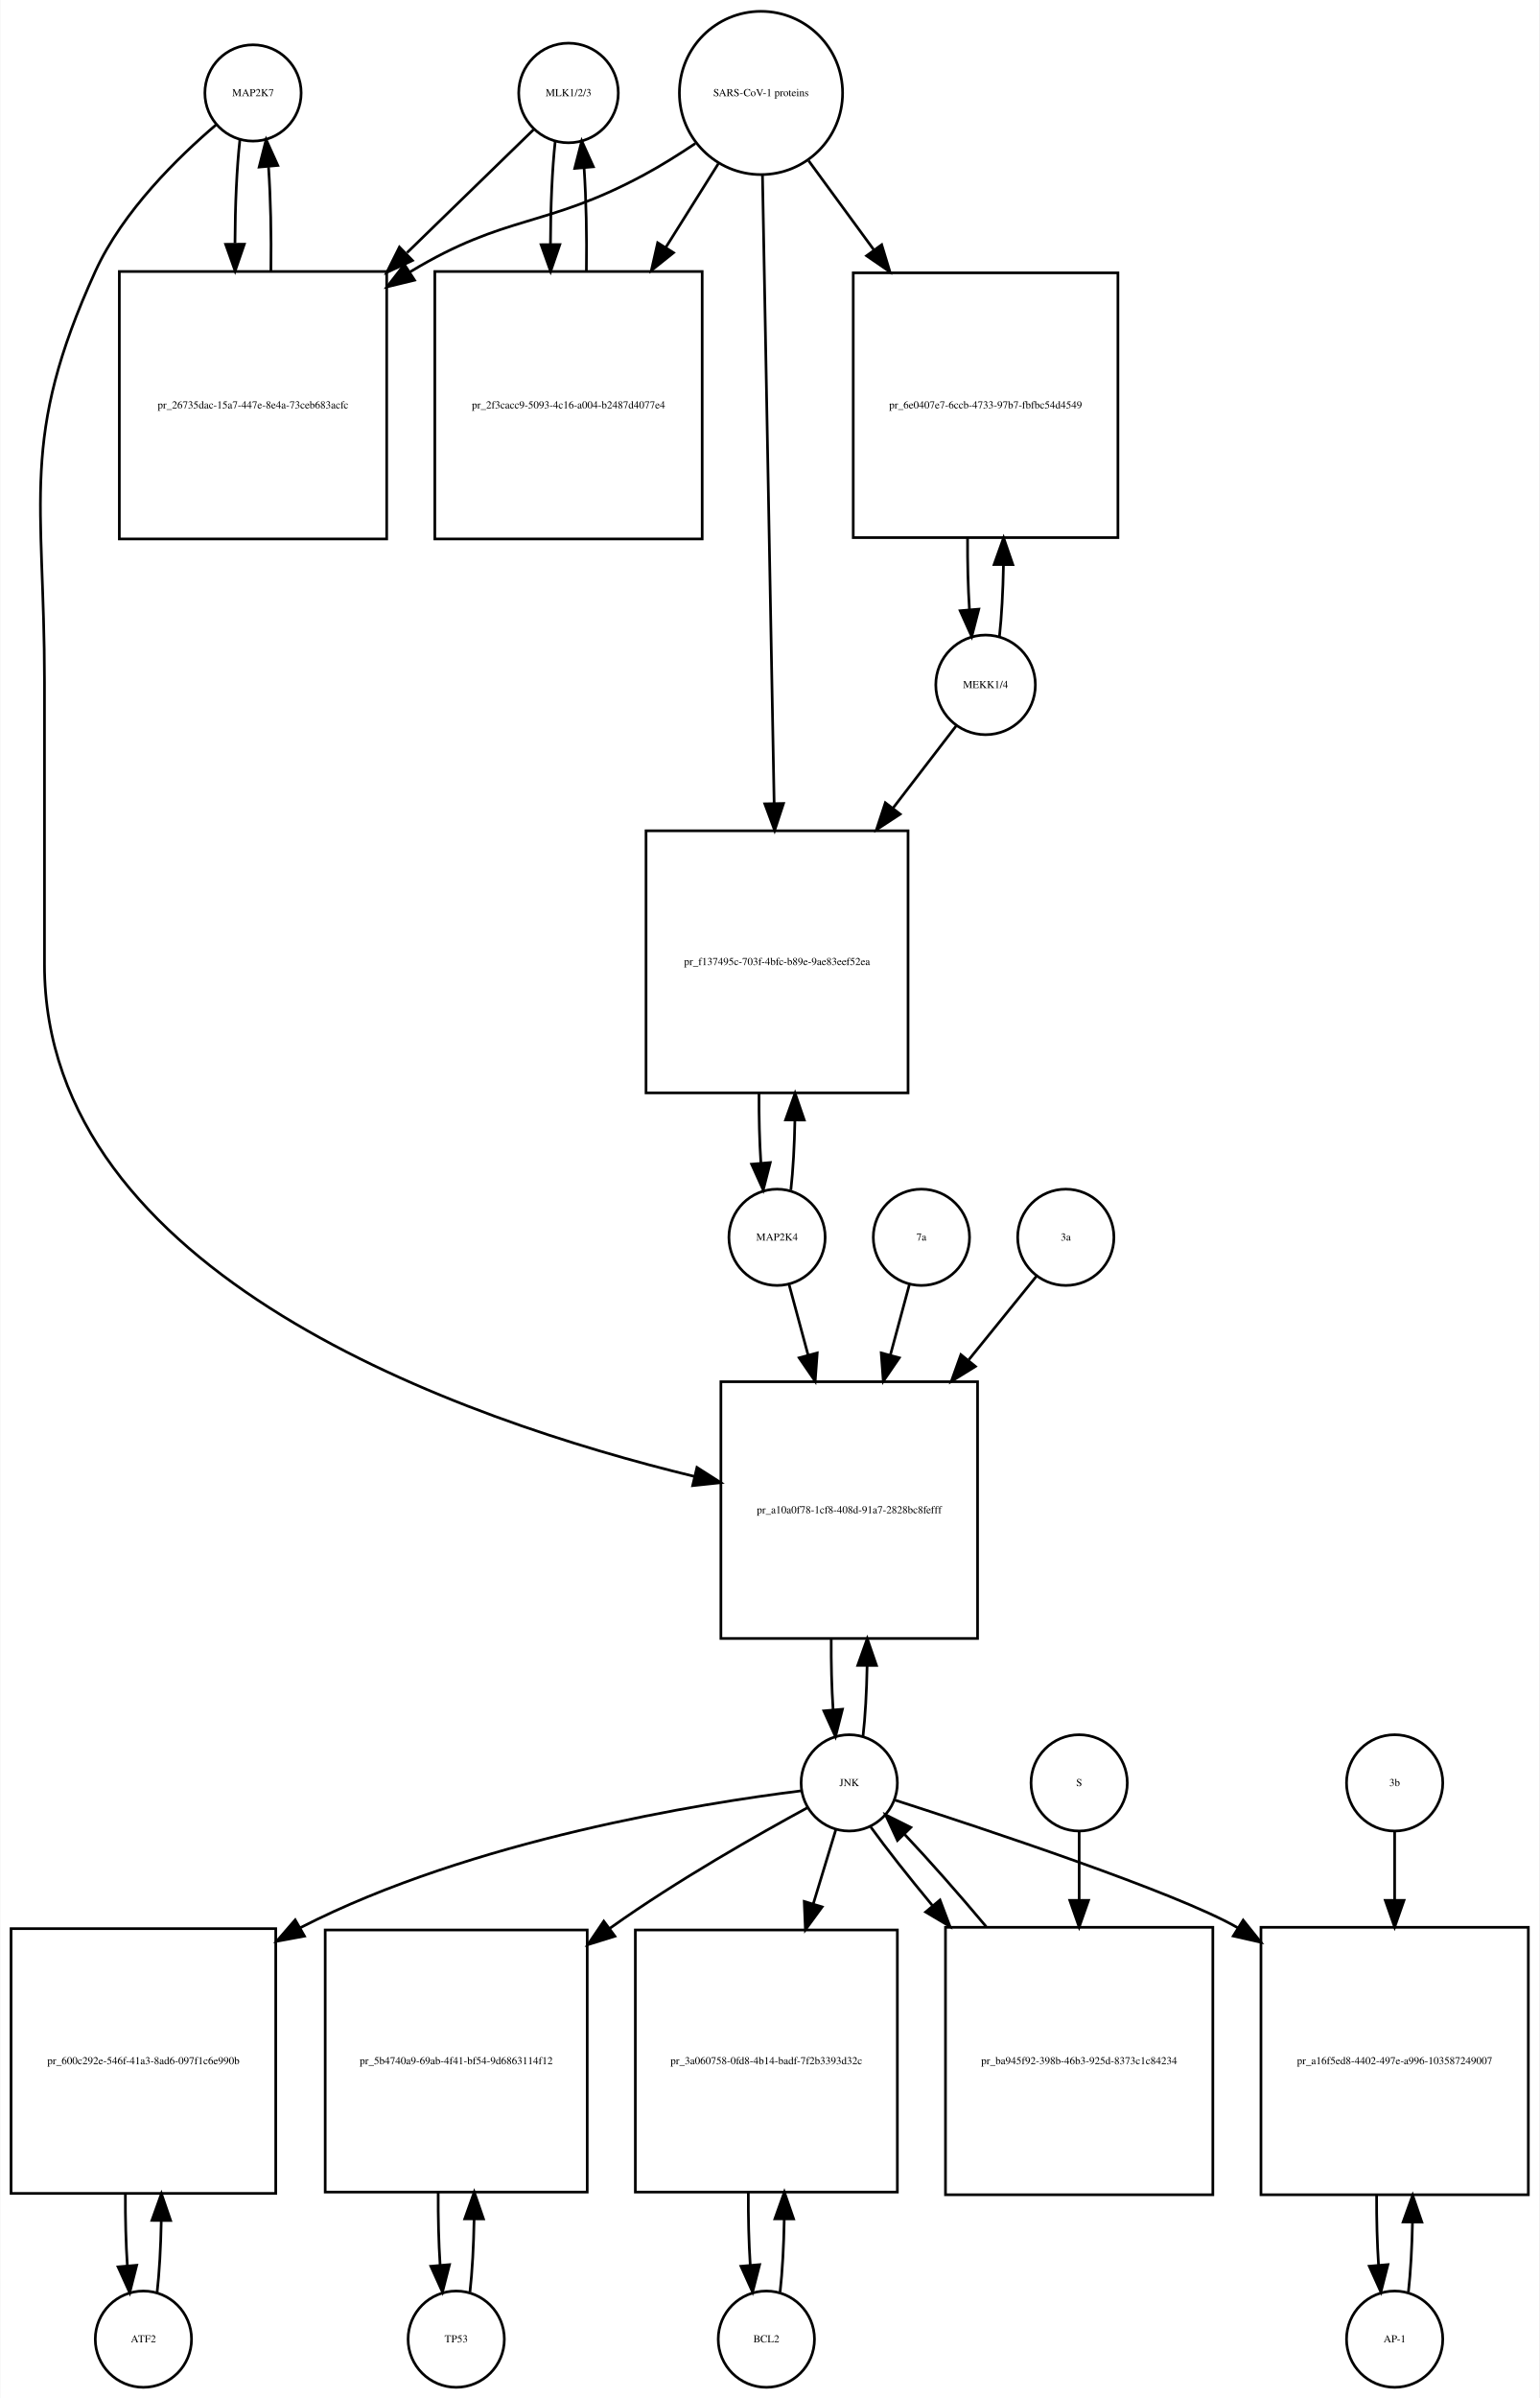
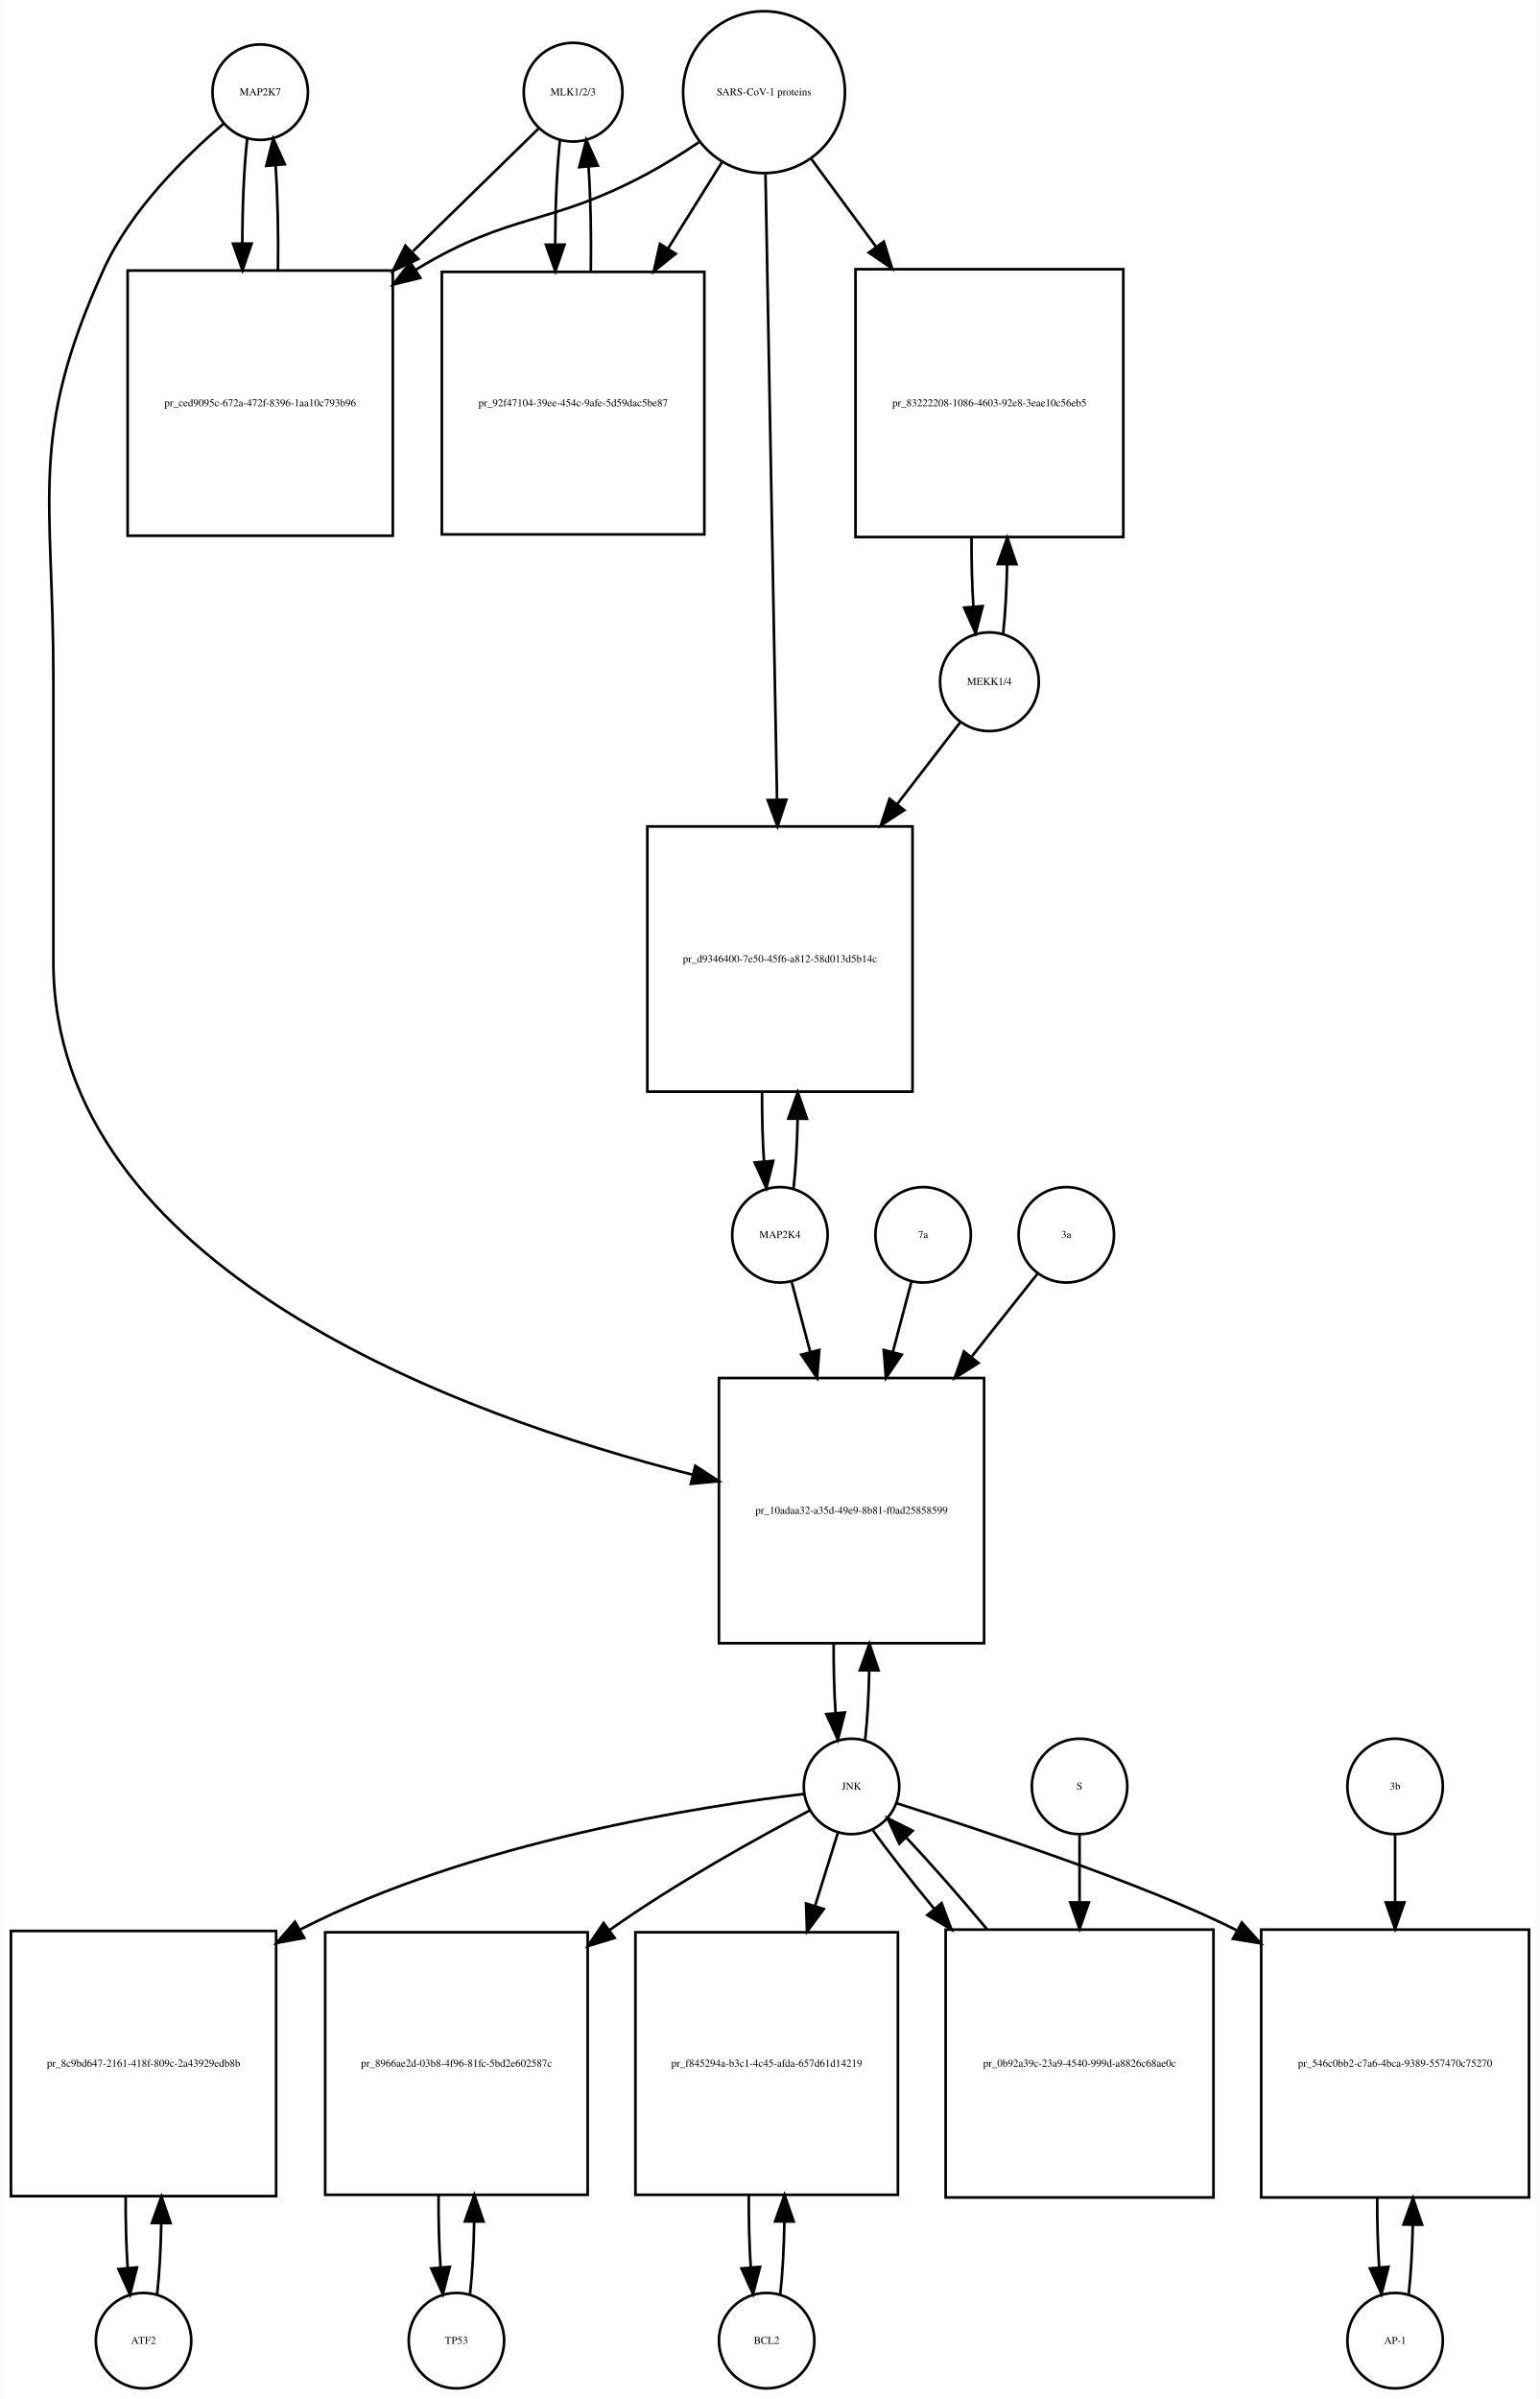
- <svg xmlns="http://www.w3.org/2000/svg" width="576pt" height="897pt" viewBox="0.00 0.00 575.50 896.64">
-   <g id="graph0" class="graph" transform="scale(1 1) rotate(0) translate(4 892.641)">
-     <polygon fill="white" stroke="none" points="-4,4 -4,-892.641 571.5,-892.641 571.5,4 -4,4" />
+ <svg xmlns="http://www.w3.org/2000/svg" width="581pt" height="905pt" viewBox="0.00 0.00 580.50 904.64">
+   <g id="graph0" class="graph" transform="scale(1 1) rotate(0) translate(4 900.641)">
+     <polygon fill="white" stroke="none" points="-4,4 -4,-900.641 576.5,-900.641 576.5,4 -4,4" />
    <g id="node1" class="node">
-       <ellipse fill="none" stroke="black" cx="90.5" cy="-857.882" rx="18" ry="18" />
-       <text text-anchor="middle" x="90.5" y="-856.682" font-family="Times,serif" font-size="4.00">MAP2K7</text>
+       <ellipse fill="none" stroke="black" cx="94" cy="-865.882" rx="18" ry="18" />
+       <text text-anchor="middle" x="94" y="-864.682" font-family="Times,serif" font-size="4.00">MAP2K7</text>
    </g>
    <g id="node2" class="node">
-       <polygon fill="none" stroke="black" points="140.5,-791.123 40.5,-791.123 40.5,-691.123 140.5,-691.123 140.5,-791.123" />
-       <text text-anchor="middle" x="90.5" y="-739.923" font-family="Times,serif" font-size="4.00">pr_26735dac-15a7-447e-8e4a-73ceb683acfc</text>
+       <polygon fill="none" stroke="black" points="144,-798.623 44,-798.623 44,-698.623 144,-698.623 144,-798.623" />
+       <text text-anchor="middle" x="94" y="-747.423" font-family="Times,serif" font-size="4.00">pr_ced9095c-672a-472f-8396-1aa10c793b96</text>
    </g>
    <g id="edge1" class="edge">
-       <path fill="none" stroke="black" d="M85.599,-840.44C84.426,-830.067 83.811,-815.969 83.754,-801.69" />
-       <polygon fill="black" stroke="black" points="87.256,-801.331 83.811,-791.312 80.256,-801.292 87.256,-801.331" />
+       <path fill="none" stroke="black" d="M89.099,-848.368C87.909,-837.798 87.293,-823.377 87.252,-808.823" />
+       <polygon fill="black" stroke="black" points="90.752,-808.793 87.315,-798.771 83.752,-808.749 90.752,-808.793" />
    </g>
    <g id="node20" class="node">
-       <polygon fill="none" stroke="black" points="361.5,-376 265.5,-376 265.5,-280 361.5,-280 361.5,-376" />
-       <text text-anchor="middle" x="313.5" y="-326.8" font-family="Times,serif" font-size="4.00">pr_a10a0f78-1cf8-408d-91a7-2828bc8fefff</text>
+       <polygon fill="none" stroke="black" points="367,-381 267,-381 267,-281 367,-281 367,-381" />
+       <text text-anchor="middle" x="317" y="-329.8" font-family="Times,serif" font-size="4.00">pr_10adaa32-a35d-49e9-8b81-f0ad25858599</text>
    </g>
    <g id="edge2" class="edge">
-       <path fill="none" stroke="black" d="M76.641,-845.942C62.687,-834.064 41.795,-813.738 31.5,-791.123 3.008,-728.533 12.5,-706.332 12.5,-637.562 12.5,-637.562 12.5,-637.562 12.5,-532 12.5,-415.927 168.255,-361.803 255.682,-340.566" />
-       <polygon fill="black" stroke="black" points="256.544,-343.959 265.473,-338.255 254.936,-337.146 256.544,-343.959" />
+       <path fill="none" stroke="black" d="M80.138,-853.944C66.18,-842.067 45.286,-821.742 35,-799.123 6.35,-736.12 16,-713.773 16,-644.562 16,-644.562 16,-644.562 16,-538 16,-422.303 169.322,-366.822 257.112,-344.537" />
+       <polygon fill="black" stroke="black" points="258.088,-347.901 266.958,-342.107 256.411,-341.105 258.088,-347.901" />
    </g>
    <g id="edge3" class="edge">
-       <path fill="none" stroke="black" d="M97.189,-791.312C97.39,-804.645 97.097,-818.58 96.308,-830.158" />
-       <polygon fill="black" stroke="black" points="92.793,-830.171 95.401,-840.44 99.766,-830.787 92.793,-830.171" />
+       <path fill="none" stroke="black" d="M100.685,-798.771C100.895,-812.357 100.596,-826.587 99.787,-838.349" />
+       <polygon fill="black" stroke="black" points="96.296,-838.099 98.901,-848.368 103.268,-838.716 96.296,-838.099" />
    </g>
    <g id="node3" class="node">
-       <ellipse fill="none" stroke="black" cx="208.5" cy="-857.882" rx="18.623" ry="18.623" />
-       <text text-anchor="middle" x="208.5" y="-856.682" font-family="Times,serif" font-size="4.00">MLK1/2/3</text>
+       <ellipse fill="none" stroke="black" cx="212" cy="-865.882" rx="18.623" ry="18.623" />
+       <text text-anchor="middle" x="212" y="-864.682" font-family="Times,serif" font-size="4.00">MLK1/2/3</text>
    </g>
    <g id="edge4" class="edge">
-       <path fill="none" stroke="black" d="M195.421,-844.163C183.765,-832.827 165.851,-815.405 148.105,-798.146" />
-       <polygon fill="black" stroke="black" points="150.138,-795.241 140.529,-790.778 145.258,-800.259 150.138,-795.241" />
+       <path fill="none" stroke="black" d="M198.921,-852.107C187.265,-840.722 169.351,-823.224 151.605,-805.891" />
+       <polygon fill="black" stroke="black" points="153.629,-802.974 144.029,-798.49 148.737,-807.982 153.629,-802.974" />
    </g>
    <g id="node5" class="node">
-       <polygon fill="none" stroke="black" points="258.5,-791.123 158.5,-791.123 158.5,-691.123 258.5,-691.123 258.5,-791.123" />
-       <text text-anchor="middle" x="208.5" y="-739.923" font-family="Times,serif" font-size="4.00">pr_2f3cacc9-5093-4c16-a004-b2487d4077e4</text>
+       <polygon fill="none" stroke="black" points="261.5,-798.123 162.5,-798.123 162.5,-699.123 261.5,-699.123 261.5,-798.123" />
+       <text text-anchor="middle" x="212" y="-747.423" font-family="Times,serif" font-size="4.00">pr_92f47104-39ee-454c-9afe-5d59dac5be87</text>
    </g>
    <g id="edge5" class="edge">
-       <path fill="none" stroke="black" d="M203.545,-839.949C202.401,-829.564 201.803,-815.582 201.753,-801.443" />
-       <polygon fill="black" stroke="black" points="205.255,-801.189 201.814,-791.168 198.255,-801.148 205.255,-801.189" />
+       <path fill="none" stroke="black" d="M207.045,-847.875C205.889,-837.344 205.292,-823.13 205.252,-808.789" />
+       <polygon fill="black" stroke="black" points="208.755,-808.399 205.322,-798.375 201.755,-808.352 208.755,-808.399" />
    </g>
    <g id="node4" class="node">
-       <ellipse fill="none" stroke="black" cx="280.5" cy="-857.882" rx="30.52" ry="30.52" />
-       <text text-anchor="middle" x="280.5" y="-856.682" font-family="Times,serif" font-size="4.00">SARS-CoV-1 proteins</text>
+       <ellipse fill="none" stroke="black" cx="284" cy="-865.882" rx="30.52" ry="30.52" />
+       <text text-anchor="middle" x="284" y="-864.682" font-family="Times,serif" font-size="4.00">SARS-CoV-1 proteins</text>
    </g>
    <g id="edge6" class="edge">
-       <path fill="none" stroke="black" d="M255.918,-838.981C249.731,-834.835 242.997,-830.618 236.5,-827.123 199.647,-807.3 185.334,-812.735 149.5,-791.123 149.407,-791.067 149.315,-791.011 149.222,-790.955" />
-       <polygon fill="black" stroke="black" points="150.915,-787.881 140.619,-785.38 147.108,-793.756 150.915,-787.881" />
+       <path fill="none" stroke="black" d="M259.418,-846.981C253.231,-842.835 246.497,-838.618 240,-835.123 203.147,-815.3 188.78,-820.824 153,-799.123 152.907,-799.067 152.814,-799.01 152.721,-798.954" />
+       <polygon fill="black" stroke="black" points="154.388,-795.862 144.1,-793.329 150.563,-801.725 154.388,-795.862" />
    </g>
    <g id="edge7" class="edge">
-       <path fill="none" stroke="black" d="M264.521,-831.413C258.702,-822.139 251.86,-811.233 244.994,-800.29" />
-       <polygon fill="black" stroke="black" points="247.781,-798.146 239.501,-791.535 241.851,-801.866 247.781,-798.146" />
+       <path fill="none" stroke="black" d="M268.021,-839.303C262.012,-829.684 254.913,-818.319 247.822,-806.968" />
+       <polygon fill="black" stroke="black" points="250.687,-804.948 242.42,-798.321 244.75,-808.656 250.687,-804.948" />
    </g>
    <g id="node17" class="node">
-       <polygon fill="none" stroke="black" points="414,-790.623 315,-790.623 315,-691.623 414,-691.623 414,-790.623" />
-       <text text-anchor="middle" x="364.5" y="-739.923" font-family="Times,serif" font-size="4.00">pr_6e0407e7-6ccb-4733-97b7-fbfbc54d4549</text>
+       <polygon fill="none" stroke="black" points="419.5,-799.123 318.5,-799.123 318.5,-698.123 419.5,-698.123 419.5,-799.123" />
+       <text text-anchor="middle" x="369" y="-747.423" font-family="Times,serif" font-size="4.00">pr_83222208-1086-4603-92e8-3eae10c56eb5</text>
    </g>
    <g id="edge8" class="edge">
-       <path fill="none" stroke="black" d="M298.314,-832.545C305.514,-822.709 314.152,-810.907 322.775,-799.127" />
-       <polygon fill="black" stroke="black" points="325.642,-801.136 328.724,-790.999 319.993,-797.001 325.642,-801.136" />
+       <path fill="none" stroke="black" d="M301.819,-840.72C309.018,-830.959 317.662,-819.237 326.317,-807.501" />
+       <polygon fill="black" stroke="black" points="329.174,-809.524 332.292,-799.399 323.54,-805.369 329.174,-809.524" />
    </g>
    <g id="node19" class="node">
-       <polygon fill="none" stroke="black" points="335.5,-582 237.5,-582 237.5,-484 335.5,-484 335.5,-582" />
-       <text text-anchor="middle" x="286.5" y="-531.8" font-family="Times,serif" font-size="4.00">pr_f137495c-703f-4bfc-b89e-9ae83eef52ea</text>
+       <polygon fill="none" stroke="black" points="340,-589 240,-589 240,-489 340,-489 340,-589" />
+       <text text-anchor="middle" x="290" y="-537.8" font-family="Times,serif" font-size="4.00">pr_d9346400-7e50-45f6-a812-58d013d5b14c</text>
    </g>
    <g id="edge9" class="edge">
-       <path fill="none" stroke="black" d="M281.054,-827.085C282.043,-773.85 284.13,-661.522 285.414,-592.428" />
-       <polygon fill="black" stroke="black" points="288.919,-592.206 285.605,-582.143 281.92,-592.076 288.919,-592.206" />
+       <path fill="none" stroke="black" d="M284.554,-834.9C285.54,-781.485 287.619,-668.942 288.903,-599.372" />
+       <polygon fill="black" stroke="black" points="292.409,-599.075 289.095,-589.012 285.411,-598.946 292.409,-599.075" />
    </g>
    <g id="edge10" class="edge">
-       <path fill="none" stroke="black" d="M215.186,-791.168C215.389,-804.365 215.107,-818.163 214.34,-829.688" />
-       <polygon fill="black" stroke="black" points="210.827,-829.685 213.455,-839.949 217.801,-830.287 210.827,-829.685" />
+       <path fill="none" stroke="black" d="M218.678,-798.375C218.898,-811.879 218.613,-826.05 217.823,-837.824" />
+       <polygon fill="black" stroke="black" points="214.328,-837.611 216.955,-847.875 221.302,-838.213 214.328,-837.611" />
    </g>
    <g id="node6" class="node">
-       <ellipse fill="none" stroke="black" cx="49.5" cy="-18" rx="18" ry="18" />
-       <text text-anchor="middle" x="49.5" y="-16.8" font-family="Times,serif" font-size="4.00">ATF2</text>
+       <ellipse fill="none" stroke="black" cx="50" cy="-18" rx="18" ry="18" />
+       <text text-anchor="middle" x="50" y="-16.8" font-family="Times,serif" font-size="4.00">ATF2</text>
    </g>
    <g id="node7" class="node">
-       <polygon fill="none" stroke="black" points="99,-171.5 0,-171.5 0,-72.5 99,-72.5 99,-171.5" />
-       <text text-anchor="middle" x="49.5" y="-120.8" font-family="Times,serif" font-size="4.00">pr_600c292e-546f-41a3-8ad6-097f1c6e990b</text>
+       <polygon fill="none" stroke="black" points="100,-172.5 0,-172.5 0,-72.5 100,-72.5 100,-172.5" />
+       <text text-anchor="middle" x="50" y="-121.3" font-family="Times,serif" font-size="4.00">pr_8c9bd647-2161-418f-809c-2a43929edb8b</text>
    </g>
    <g id="edge11" class="edge">
-       <path fill="none" stroke="black" d="M54.613,-35.374C55.474,-42.882 55.996,-52.286 56.177,-62.091" />
-       <polygon fill="black" stroke="black" points="52.679,-62.413 56.243,-72.39 59.679,-62.368 52.679,-62.413" />
+       <path fill="none" stroke="black" d="M55.1,-35.342C55.962,-42.84 56.486,-52.236 56.672,-62.044" />
+       <polygon fill="black" stroke="black" points="53.175,-62.376 56.745,-72.352 60.175,-62.327 53.175,-62.376" />
    </g>
    <g id="edge12" class="edge">
-       <path fill="none" stroke="black" d="M42.757,-72.39C42.705,-63.114 42.953,-53.732 43.498,-45.476" />
-       <polygon fill="black" stroke="black" points="46.997,-45.642 44.387,-35.374 40.024,-45.029 46.997,-45.642" />
+       <path fill="none" stroke="black" d="M43.255,-72.352C43.21,-63.063 43.462,-53.683 44.009,-45.433" />
+       <polygon fill="black" stroke="black" points="47.507,-45.611 44.9,-35.342 40.534,-44.996 47.507,-45.611" />
    </g>
    <g id="node8" class="node">
-       <ellipse fill="none" stroke="black" cx="313.5" cy="-226" rx="18" ry="18" />
-       <text text-anchor="middle" x="313.5" y="-224.8" font-family="Times,serif" font-size="4.00">JNK</text>
+       <ellipse fill="none" stroke="black" cx="317" cy="-227" rx="18" ry="18" />
+       <text text-anchor="middle" x="317" y="-225.8" font-family="Times,serif" font-size="4.00">JNK</text>
    </g>
    <g id="edge13" class="edge">
-       <path fill="none" stroke="black" d="M295.565,-223.04C258.732,-218.455 172.639,-204.825 108.5,-172 108.404,-171.951 108.307,-171.901 108.211,-171.852" />
-       <polygon fill="black" stroke="black" points="109.752,-168.701 99.335,-166.767 106.273,-174.775 109.752,-168.701" />
+       <path fill="none" stroke="black" d="M299.074,-224.156C261.838,-219.757 174.16,-206.409 109,-173 108.907,-172.952 108.814,-172.905 108.721,-172.857" />
+       <polygon fill="black" stroke="black" points="110.573,-169.884 100.156,-167.951 107.094,-175.958 110.573,-169.884" />
    </g>
    <g id="node10" class="node">
-       <polygon fill="none" stroke="black" points="215.5,-171 117.5,-171 117.5,-73 215.5,-73 215.5,-171" />
-       <text text-anchor="middle" x="166.5" y="-120.8" font-family="Times,serif" font-size="4.00">pr_5b4740a9-69ab-4f41-bf54-9d6863114f12</text>
+       <polygon fill="none" stroke="black" points="217.5,-172 118.5,-172 118.5,-73 217.5,-73 217.5,-172" />
+       <text text-anchor="middle" x="168" y="-121.3" font-family="Times,serif" font-size="4.00">pr_8966ae2d-03b8-4f96-81fc-5bd2e602587c</text>
    </g>
    <g id="edge14" class="edge">
-       <path fill="none" stroke="black" d="M297.901,-216.734C279.743,-206.882 249.102,-189.537 224.5,-172 224.319,-171.871 224.138,-171.741 223.956,-171.611" />
-       <polygon fill="black" stroke="black" points="225.861,-168.666 215.743,-165.52 221.691,-174.289 225.861,-168.666" />
+       <path fill="none" stroke="black" d="M301.346,-217.991C282.788,-208.248 251.202,-190.876 226,-173 225.912,-172.938 225.825,-172.875 225.737,-172.813" />
+       <polygon fill="black" stroke="black" points="227.652,-169.876 217.528,-166.75 223.493,-175.507 227.652,-169.876" />
    </g>
    <g id="node12" class="node">
-       <polygon fill="none" stroke="black" points="331.5,-171 233.5,-171 233.5,-73 331.5,-73 331.5,-171" />
-       <text text-anchor="middle" x="282.5" y="-120.8" font-family="Times,serif" font-size="4.00">pr_3a060758-0fd8-4b14-badf-7f2b3393d32c</text>
+       <polygon fill="none" stroke="black" points="334.5,-172 235.5,-172 235.5,-73 334.5,-73 334.5,-172" />
+       <text text-anchor="middle" x="285" y="-121.3" font-family="Times,serif" font-size="4.00">pr_f845294a-b3c1-4c45-afda-657d61d14219</text>
    </g>
    <g id="edge15" class="edge">
-       <path fill="none" stroke="black" d="M308.519,-208.612C306.159,-200.845 303.182,-191.05 300.092,-180.883" />
-       <polygon fill="black" stroke="black" points="303.368,-179.626 297.111,-171.076 296.671,-181.662 303.368,-179.626" />
+       <path fill="none" stroke="black" d="M311.859,-209.532C309.449,-201.812 306.416,-192.1 303.265,-182.004" />
+       <polygon fill="black" stroke="black" points="306.544,-180.762 300.222,-172.259 299.862,-182.848 306.544,-180.762" />
    </g>
    <g id="node14" class="node">
-       <polygon fill="none" stroke="black" points="567.5,-172 467.5,-172 467.5,-72 567.5,-72 567.5,-172" />
-       <text text-anchor="middle" x="517.5" y="-120.8" font-family="Times,serif" font-size="4.00">pr_a16f5ed8-4402-497e-a996-103587249007</text>
+       <polygon fill="none" stroke="black" points="572.5,-173 471.5,-173 471.5,-72 572.5,-72 572.5,-173" />
+       <text text-anchor="middle" x="522" y="-121.3" font-family="Times,serif" font-size="4.00">pr_546c0bb2-c7a6-4bca-9389-557470c75270</text>
    </g>
    <g id="edge16" class="edge">
-       <path fill="none" stroke="black" d="M330.416,-219.625C363.572,-208.958 435.844,-185.024 458.5,-172 458.594,-171.946 458.688,-171.892 458.781,-171.838" />
-       <polygon fill="black" stroke="black" points="460.844,-174.676 467.47,-166.408 457.135,-168.74 460.844,-174.676" />
+       <path fill="none" stroke="black" d="M334.039,-220.644C364.565,-210.925 428.005,-190.141 462.421,-172.658" />
+       <polygon fill="black" stroke="black" points="464.194,-175.678 471.307,-167.826 460.85,-169.528 464.194,-175.678" />
    </g>
    <g id="edge17" class="edge">
-       <path fill="none" stroke="black" d="M318.639,-243.272C319.5,-250.725 320.016,-260.052 320.187,-269.75" />
-       <polygon fill="black" stroke="black" points="316.687,-269.947 320.24,-279.928 323.687,-269.91 316.687,-269.947" />
+       <path fill="none" stroke="black" d="M322.141,-244.615C322.975,-251.991 323.485,-261.162 323.671,-270.733" />
+       <polygon fill="black" stroke="black" points="320.171,-270.819 323.746,-280.793 327.171,-270.767 320.171,-270.819" />
    </g>
    <g id="node23" class="node">
-       <polygon fill="none" stroke="black" points="449.5,-172 349.5,-172 349.5,-72 449.5,-72 449.5,-172" />
-       <text text-anchor="middle" x="399.5" y="-120.8" font-family="Times,serif" font-size="4.00">pr_ba945f92-398b-46b3-925d-8373c1c84234</text>
+       <polygon fill="none" stroke="black" points="453.5,-173 352.5,-173 352.5,-72 453.5,-72 453.5,-173" />
+       <text text-anchor="middle" x="403" y="-121.3" font-family="Times,serif" font-size="4.00">pr_0b92a39c-23a9-4540-999d-a8826c68ae0c</text>
    </g>
    <g id="edge18" class="edge">
-       <path fill="none" stroke="black" d="M321.552,-209.508C327.383,-201.436 335.611,-191.008 344.565,-180.202" />
-       <polygon fill="black" stroke="black" points="347.45,-182.209 351.19,-172.296 342.085,-177.713 347.45,-182.209" />
+       <path fill="none" stroke="black" d="M325.052,-210.432C330.883,-202.321 339.111,-191.841 348.065,-180.983" />
+       <polygon fill="black" stroke="black" points="350.974,-182.959 354.69,-173.038 345.598,-178.477 350.974,-182.959" />
    </g>
    <g id="node9" class="node">
-       <ellipse fill="none" stroke="black" cx="166.5" cy="-18" rx="18" ry="18" />
-       <text text-anchor="middle" x="166.5" y="-16.8" font-family="Times,serif" font-size="4.00">TP53</text>
+       <ellipse fill="none" stroke="black" cx="168" cy="-18" rx="18" ry="18" />
+       <text text-anchor="middle" x="168" y="-16.8" font-family="Times,serif" font-size="4.00">TP53</text>
    </g>
    <g id="edge19" class="edge">
-       <path fill="none" stroke="black" d="M171.639,-35.597C172.509,-43.28 173.026,-52.913 173.192,-62.917" />
-       <polygon fill="black" stroke="black" points="169.692,-63.004 173.24,-72.987 176.692,-62.97 169.692,-63.004" />
+       <path fill="none" stroke="black" d="M173.126,-35.566C173.996,-43.238 174.517,-52.864 174.687,-62.873" />
+       <polygon fill="black" stroke="black" points="171.188,-62.971 174.742,-72.951 178.188,-62.933 171.188,-62.971" />
    </g>
    <g id="edge20" class="edge">
-       <path fill="none" stroke="black" d="M159.76,-72.987C159.696,-63.646 159.934,-54.17 160.475,-45.82" />
-       <polygon fill="black" stroke="black" points="163.985,-45.862 161.361,-35.597 157.011,-45.258 163.985,-45.862" />
+       <path fill="none" stroke="black" d="M161.258,-72.951C161.201,-63.597 161.443,-54.122 161.987,-45.779" />
+       <polygon fill="black" stroke="black" points="165.495,-45.832 162.874,-35.566 158.521,-45.226 165.495,-45.832" />
    </g>
    <g id="node11" class="node">
-       <ellipse fill="none" stroke="black" cx="282.5" cy="-18" rx="18" ry="18" />
-       <text text-anchor="middle" x="282.5" y="-16.8" font-family="Times,serif" font-size="4.00">BCL2</text>
+       <ellipse fill="none" stroke="black" cx="285" cy="-18" rx="18" ry="18" />
+       <text text-anchor="middle" x="285" y="-16.8" font-family="Times,serif" font-size="4.00">BCL2</text>
    </g>
    <g id="edge21" class="edge">
-       <path fill="none" stroke="black" d="M287.639,-35.597C288.509,-43.28 289.026,-52.913 289.192,-62.917" />
-       <polygon fill="black" stroke="black" points="285.692,-63.004 289.24,-72.987 292.692,-62.97 285.692,-63.004" />
+       <path fill="none" stroke="black" d="M290.126,-35.566C290.996,-43.238 291.517,-52.864 291.687,-62.873" />
+       <polygon fill="black" stroke="black" points="288.188,-62.971 291.742,-72.951 295.188,-62.933 288.188,-62.971" />
    </g>
    <g id="edge22" class="edge">
-       <path fill="none" stroke="black" d="M275.76,-72.987C275.696,-63.646 275.934,-54.17 276.475,-45.82" />
-       <polygon fill="black" stroke="black" points="279.985,-45.862 277.361,-35.597 273.011,-45.258 279.985,-45.862" />
+       <path fill="none" stroke="black" d="M278.258,-72.951C278.201,-63.597 278.443,-54.122 278.987,-45.779" />
+       <polygon fill="black" stroke="black" points="282.495,-45.832 279.874,-35.566 275.521,-45.226 282.495,-45.832" />
    </g>
    <g id="node13" class="node">
-       <ellipse fill="none" stroke="black" cx="517.5" cy="-18" rx="18" ry="18" />
-       <text text-anchor="middle" x="517.5" y="-16.8" font-family="Times,serif" font-size="4.00">AP-1</text>
+       <ellipse fill="none" stroke="black" cx="522" cy="-18" rx="18" ry="18" />
+       <text text-anchor="middle" x="522" y="-16.8" font-family="Times,serif" font-size="4.00">AP-1</text>
    </g>
    <g id="edge23" class="edge">
-       <path fill="none" stroke="black" d="M522.641,-35.615C523.475,-42.991 523.985,-52.162 524.171,-61.733" />
-       <polygon fill="black" stroke="black" points="520.671,-61.819 524.246,-71.793 527.671,-61.767 520.671,-61.819" />
+       <path fill="none" stroke="black" d="M527.128,-35.582C527.962,-42.947 528.475,-52.111 528.665,-61.684" />
+       <polygon fill="black" stroke="black" points="525.166,-61.78 528.747,-71.751 532.166,-61.723 525.166,-61.78" />
    </g>
    <g id="edge24" class="edge">
-       <path fill="none" stroke="black" d="M510.754,-71.793C510.717,-62.827 510.958,-53.786 511.478,-45.783" />
-       <polygon fill="black" stroke="black" points="514.982,-45.88 512.359,-35.615 508.009,-45.275 514.982,-45.88" />
+       <path fill="none" stroke="black" d="M515.253,-71.751C515.222,-62.774 515.467,-53.735 515.989,-45.738" />
+       <polygon fill="black" stroke="black" points="519.493,-45.848 516.872,-35.582 512.519,-45.242 519.493,-45.848" />
    </g>
    <g id="node15" class="node">
-       <ellipse fill="none" stroke="black" cx="517.5" cy="-226" rx="18" ry="18" />
-       <text text-anchor="middle" x="517.5" y="-224.8" font-family="Times,serif" font-size="4.00">3b</text>
+       <ellipse fill="none" stroke="black" cx="522" cy="-227" rx="18" ry="18" />
+       <text text-anchor="middle" x="522" y="-225.8" font-family="Times,serif" font-size="4.00">3b</text>
    </g>
    <g id="edge25" class="edge">
-       <path fill="none" stroke="black" d="M517.5,-207.697C517.5,-200.434 517.5,-191.521 517.5,-182.234" />
-       <polygon fill="black" stroke="black" points="521,-182.07 517.5,-172.07 514,-182.07 521,-182.07" />
+       <path fill="none" stroke="black" d="M522,-208.612C522,-201.398 522,-192.563 522,-183.346" />
+       <polygon fill="black" stroke="black" points="525.5,-183.253 522,-173.253 518.5,-183.253 525.5,-183.253" />
    </g>
    <g id="node16" class="node">
-       <ellipse fill="none" stroke="black" cx="364.5" cy="-636.562" rx="18.623" ry="18.623" />
-       <text text-anchor="middle" x="364.5" y="-635.362" font-family="Times,serif" font-size="4.00">MEKK1/4</text>
+       <ellipse fill="none" stroke="black" cx="369" cy="-643.562" rx="18.623" ry="18.623" />
+       <text text-anchor="middle" x="369" y="-642.362" font-family="Times,serif" font-size="4.00">MEKK1/4</text>
    </g>
    <g id="edge26" class="edge">
-       <path fill="none" stroke="black" d="M369.679,-654.613C370.513,-662.17 371.015,-671.552 371.185,-681.307" />
-       <polygon fill="black" stroke="black" points="367.686,-681.565 371.242,-691.545 374.686,-681.526 367.686,-681.565" />
+       <path fill="none" stroke="black" d="M374.193,-661.823C375.001,-669.233 375.494,-678.373 375.674,-687.897" />
+       <polygon fill="black" stroke="black" points="372.174,-687.929 375.746,-697.904 379.173,-687.878 372.174,-687.929" />
    </g>
    <g id="edge27" class="edge">
-       <path fill="none" stroke="black" d="M353.654,-621.44C347.26,-613.114 338.704,-601.974 329.845,-590.439" />
-       <polygon fill="black" stroke="black" points="332.554,-588.219 323.687,-582.42 327.002,-592.483 332.554,-588.219" />
+       <path fill="none" stroke="black" d="M358.015,-628.301C351.608,-619.983 343.058,-608.882 334.187,-597.366" />
+       <polygon fill="black" stroke="black" points="336.893,-595.143 328.018,-589.356 331.347,-599.414 336.893,-595.143" />
    </g>
    <g id="edge28" class="edge">
-       <path fill="none" stroke="black" d="M357.758,-691.545C357.701,-682.329 357.936,-672.997 358.462,-664.742" />
-       <polygon fill="black" stroke="black" points="361.963,-664.873 359.321,-654.613 354.988,-664.281 361.963,-664.873" />
+       <path fill="none" stroke="black" d="M362.254,-697.904C362.217,-688.986 362.451,-679.995 362.954,-672.003" />
+       <polygon fill="black" stroke="black" points="366.459,-672.08 363.807,-661.823 359.484,-671.495 366.459,-672.08" />
    </g>
    <g id="node18" class="node">
-       <ellipse fill="none" stroke="black" cx="286.5" cy="-430" rx="18" ry="18" />
-       <text text-anchor="middle" x="286.5" y="-428.8" font-family="Times,serif" font-size="4.00">MAP2K4</text>
+       <ellipse fill="none" stroke="black" cx="290" cy="-435" rx="18" ry="18" />
+       <text text-anchor="middle" x="290" y="-433.8" font-family="Times,serif" font-size="4.00">MAP2K4</text>
    </g>
    <g id="edge29" class="edge">
-       <path fill="none" stroke="black" d="M291.666,-447.678C292.5,-455.074 293.005,-464.261 293.18,-473.824" />
-       <polygon fill="black" stroke="black" points="289.68,-473.889 293.243,-483.866 296.68,-473.845 289.68,-473.889" />
+       <path fill="none" stroke="black" d="M295.141,-452.615C295.975,-459.991 296.485,-469.162 296.671,-478.733" />
+       <polygon fill="black" stroke="black" points="293.171,-478.819 296.746,-488.793 300.171,-478.767 293.171,-478.819" />
    </g>
    <g id="edge30" class="edge">
-       <path fill="none" stroke="black" d="M290.959,-412.487C292.981,-404.998 295.503,-395.654 298.122,-385.954" />
-       <polygon fill="black" stroke="black" points="301.531,-386.757 300.759,-376.191 294.773,-384.933 301.531,-386.757" />
+       <path fill="none" stroke="black" d="M294.459,-417.157C296.436,-409.688 298.892,-400.41 301.448,-390.752" />
+       <polygon fill="black" stroke="black" points="304.848,-391.583 304.024,-381.021 298.081,-389.792 304.848,-391.583" />
    </g>
    <g id="edge31" class="edge">
-       <path fill="none" stroke="black" d="M279.757,-483.866C279.707,-474.924 279.94,-465.883 280.455,-457.867" />
-       <polygon fill="black" stroke="black" points="283.962,-457.942 281.334,-447.678 276.988,-457.34 283.962,-457.942" />
+       <path fill="none" stroke="black" d="M283.254,-488.793C283.217,-479.826 283.458,-470.786 283.978,-462.783" />
+       <polygon fill="black" stroke="black" points="287.482,-462.88 284.859,-452.615 280.509,-462.275 287.482,-462.88" />
    </g>
    <g id="edge32" class="edge">
-       <path fill="none" stroke="black" d="M306.76,-279.928C306.696,-270.77 306.934,-261.481 307.475,-253.294" />
-       <polygon fill="black" stroke="black" points="310.967,-253.541 308.361,-243.272 303.994,-252.925 310.967,-253.541" />
+       <path fill="none" stroke="black" d="M310.254,-280.793C310.217,-271.826 310.458,-262.786 310.978,-254.783" />
+       <polygon fill="black" stroke="black" points="314.482,-254.88 311.859,-244.615 307.509,-254.275 314.482,-254.88" />
    </g>
    <g id="node21" class="node">
-       <ellipse fill="none" stroke="black" cx="340.5" cy="-430" rx="18" ry="18" />
-       <text text-anchor="middle" x="340.5" y="-428.8" font-family="Times,serif" font-size="4.00">7a</text>
+       <ellipse fill="none" stroke="black" cx="344" cy="-435" rx="18" ry="18" />
+       <text text-anchor="middle" x="344" y="-433.8" font-family="Times,serif" font-size="4.00">7a</text>
    </g>
    <g id="edge33" class="edge">
-       <path fill="none" stroke="black" d="M336.041,-412.487C334.019,-404.998 331.497,-395.654 328.878,-385.954" />
-       <polygon fill="black" stroke="black" points="332.227,-384.933 326.241,-376.191 325.469,-386.757 332.227,-384.933" />
+       <path fill="none" stroke="black" d="M339.541,-417.157C337.564,-409.688 335.108,-400.41 332.552,-390.752" />
+       <polygon fill="black" stroke="black" points="335.919,-389.792 329.976,-381.021 329.152,-391.583 335.919,-389.792" />
    </g>
    <g id="node22" class="node">
-       <ellipse fill="none" stroke="black" cx="394.5" cy="-430" rx="18" ry="18" />
-       <text text-anchor="middle" x="394.5" y="-428.8" font-family="Times,serif" font-size="4.00">3a</text>
+       <ellipse fill="none" stroke="black" cx="398" cy="-435" rx="18" ry="18" />
+       <text text-anchor="middle" x="398" y="-433.8" font-family="Times,serif" font-size="4.00">3a</text>
    </g>
    <g id="edge34" class="edge">
-       <path fill="none" stroke="black" d="M383.576,-415.514C376.839,-407.197 367.703,-395.917 358.253,-384.251" />
-       <polygon fill="black" stroke="black" points="360.701,-381.713 351.687,-376.145 355.262,-386.119 360.701,-381.713" />
+       <path fill="none" stroke="black" d="M387.076,-420.244C380.48,-411.938 371.582,-400.733 362.344,-389.099" />
+       <polygon fill="black" stroke="black" points="364.877,-386.661 355.917,-381.007 359.395,-391.014 364.877,-386.661" />
    </g>
    <g id="edge35" class="edge">
-       <path fill="none" stroke="black" d="M364.703,-172.273C354.405,-184.545 343.472,-196.951 334.306,-206.643" />
-       <polygon fill="black" stroke="black" points="331.534,-204.474 327.074,-214.084 336.553,-209.352 331.534,-204.474" />
+       <path fill="none" stroke="black" d="M368.203,-173.014C357.802,-185.47 346.753,-198.063 337.531,-207.845" />
+       <polygon fill="black" stroke="black" points="335.015,-205.412 330.574,-215.031 340.044,-210.281 335.015,-205.412" />
    </g>
    <g id="node24" class="node">
-       <ellipse fill="none" stroke="black" cx="399.5" cy="-226" rx="18" ry="18" />
-       <text text-anchor="middle" x="399.5" y="-224.8" font-family="Times,serif" font-size="4.00">S</text>
+       <ellipse fill="none" stroke="black" cx="403" cy="-227" rx="18" ry="18" />
+       <text text-anchor="middle" x="403" y="-225.8" font-family="Times,serif" font-size="4.00">S</text>
    </g>
    <g id="edge36" class="edge">
-       <path fill="none" stroke="black" d="M399.5,-207.697C399.5,-200.434 399.5,-191.521 399.5,-182.234" />
-       <polygon fill="black" stroke="black" points="403,-182.07 399.5,-172.07 396,-182.07 403,-182.07" />
+       <path fill="none" stroke="black" d="M403,-208.612C403,-201.398 403,-192.563 403,-183.346" />
+       <polygon fill="black" stroke="black" points="406.5,-183.253 403,-173.253 399.5,-183.253 406.5,-183.253" />
    </g>
  </g>
</svg>
